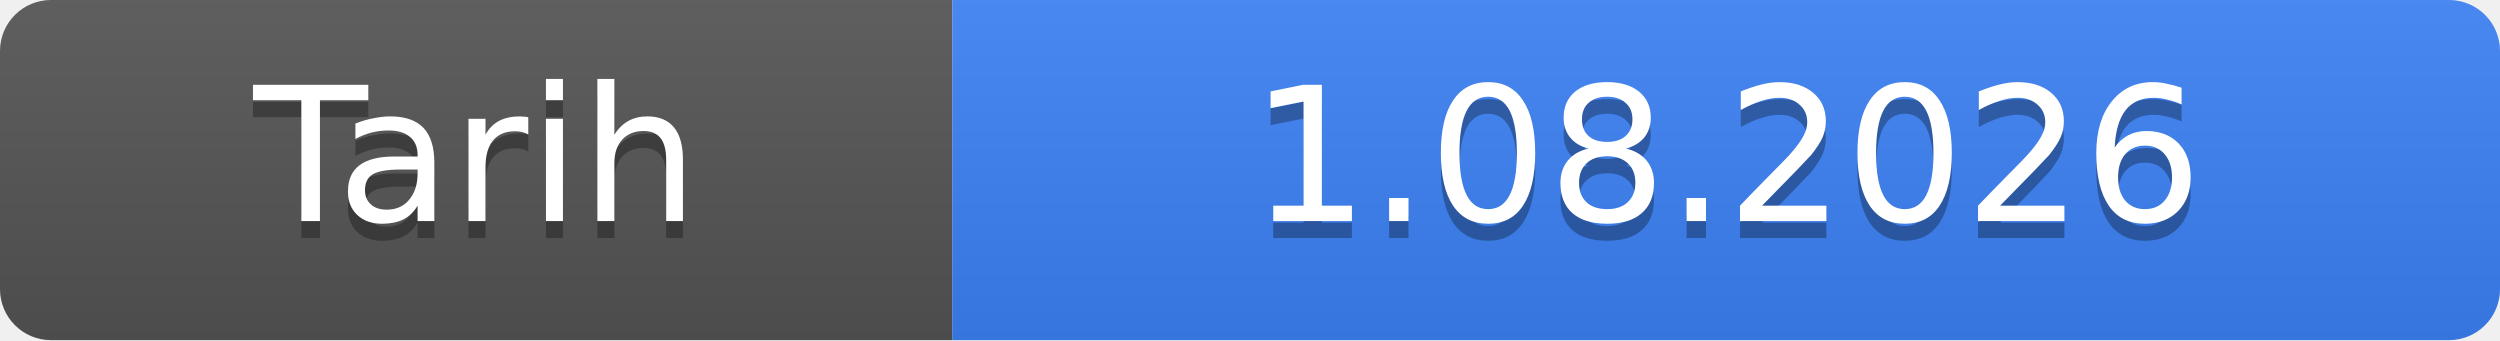
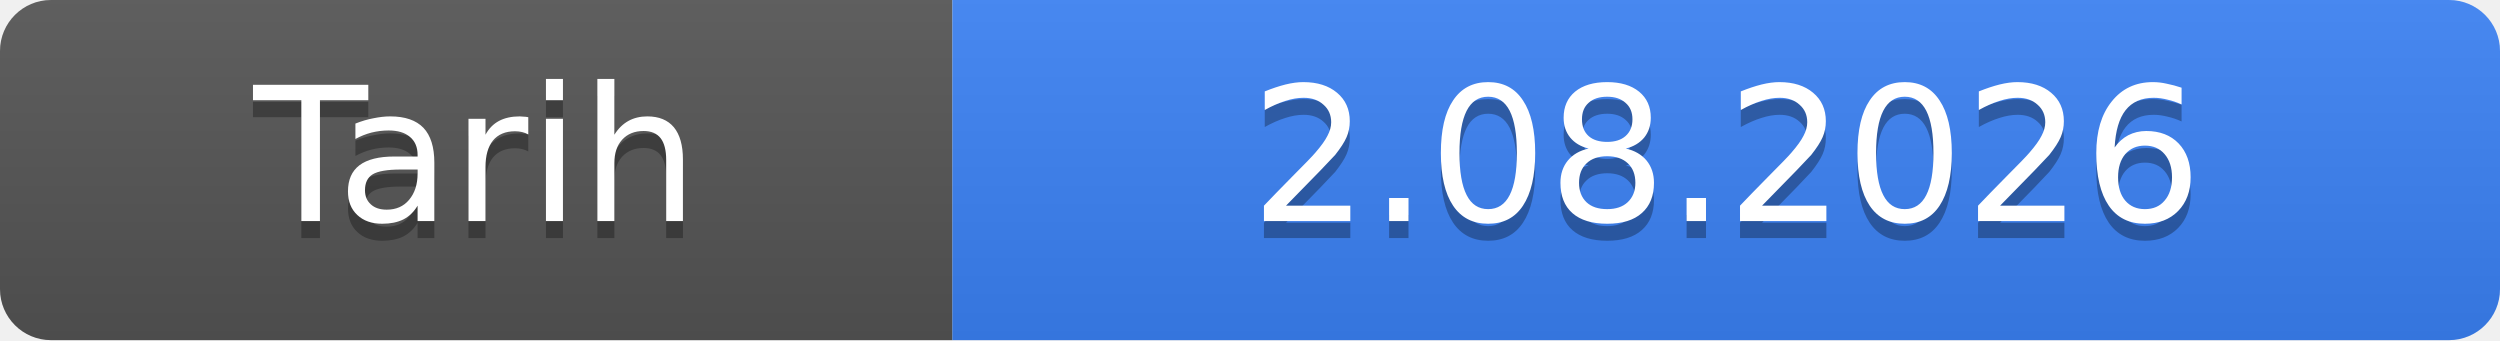
- <svg xmlns="http://www.w3.org/2000/svg" width="147" height="20" role="img" aria-label="Tarih: 1.08.2026">
+ <svg xmlns="http://www.w3.org/2000/svg" width="147" height="20" role="img" aria-label="Tarih: 2.08.2026">
  <linearGradient id="s" x2="0" y2="100%">
    <stop offset="0" stop-color="#bbb" stop-opacity=".1" />
    <stop offset="1" stop-opacity=".1" />
  </linearGradient>
  <clipPath id="r">
    <rect width="147" height="20" rx="3" fill="#fff" />
  </clipPath>
  <g clip-path="url(#r)">
    <rect width="56" height="20" fill="#555" />
    <rect x="56" width="91" height="20" fill="#3b82f6" />
    <rect width="147" height="20" fill="url(#s)" />
  </g>
  <g fill="#fff" text-anchor="middle" font-family="Verdana,Geneva,DejaVu Sans,sans-serif" font-size="11">
    <text x="28.0" y="14" fill="#010101" fill-opacity=".3">Tarih</text>
    <text x="28.0" y="13">Tarih</text>
-     <text x="101.5" y="14" fill="#010101" fill-opacity=".3">1.08.2026</text>
-     <text x="101.5" y="13">1.08.2026</text>
+     <text x="101.5" y="14" fill="#010101" fill-opacity=".3">2.08.2026</text>
+     <text x="101.5" y="13">2.08.2026</text>
  </g>
</svg>
